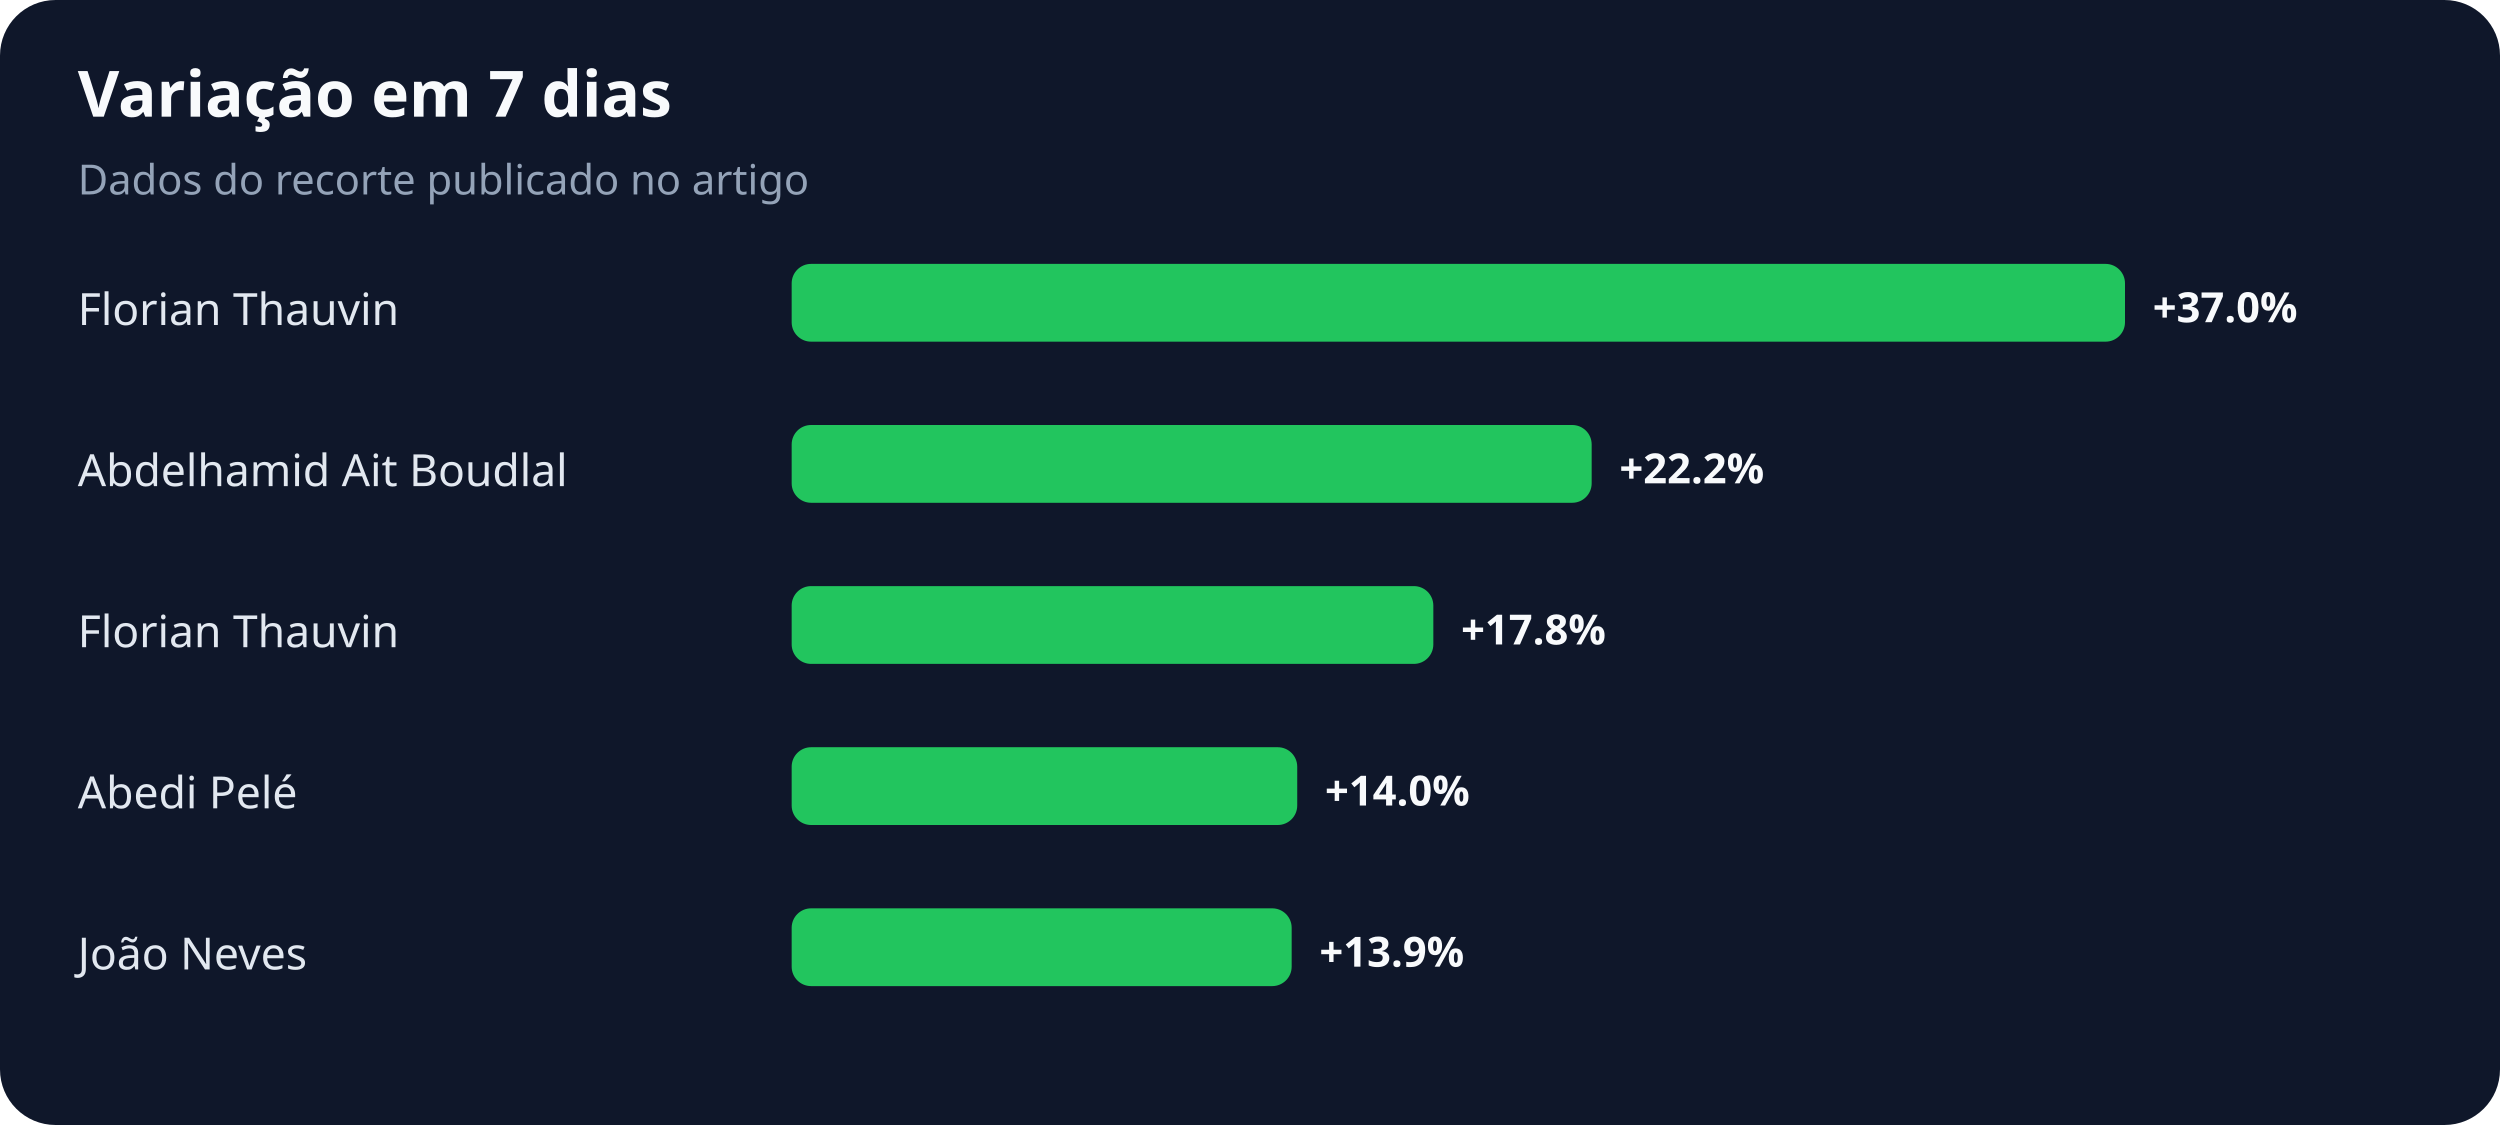
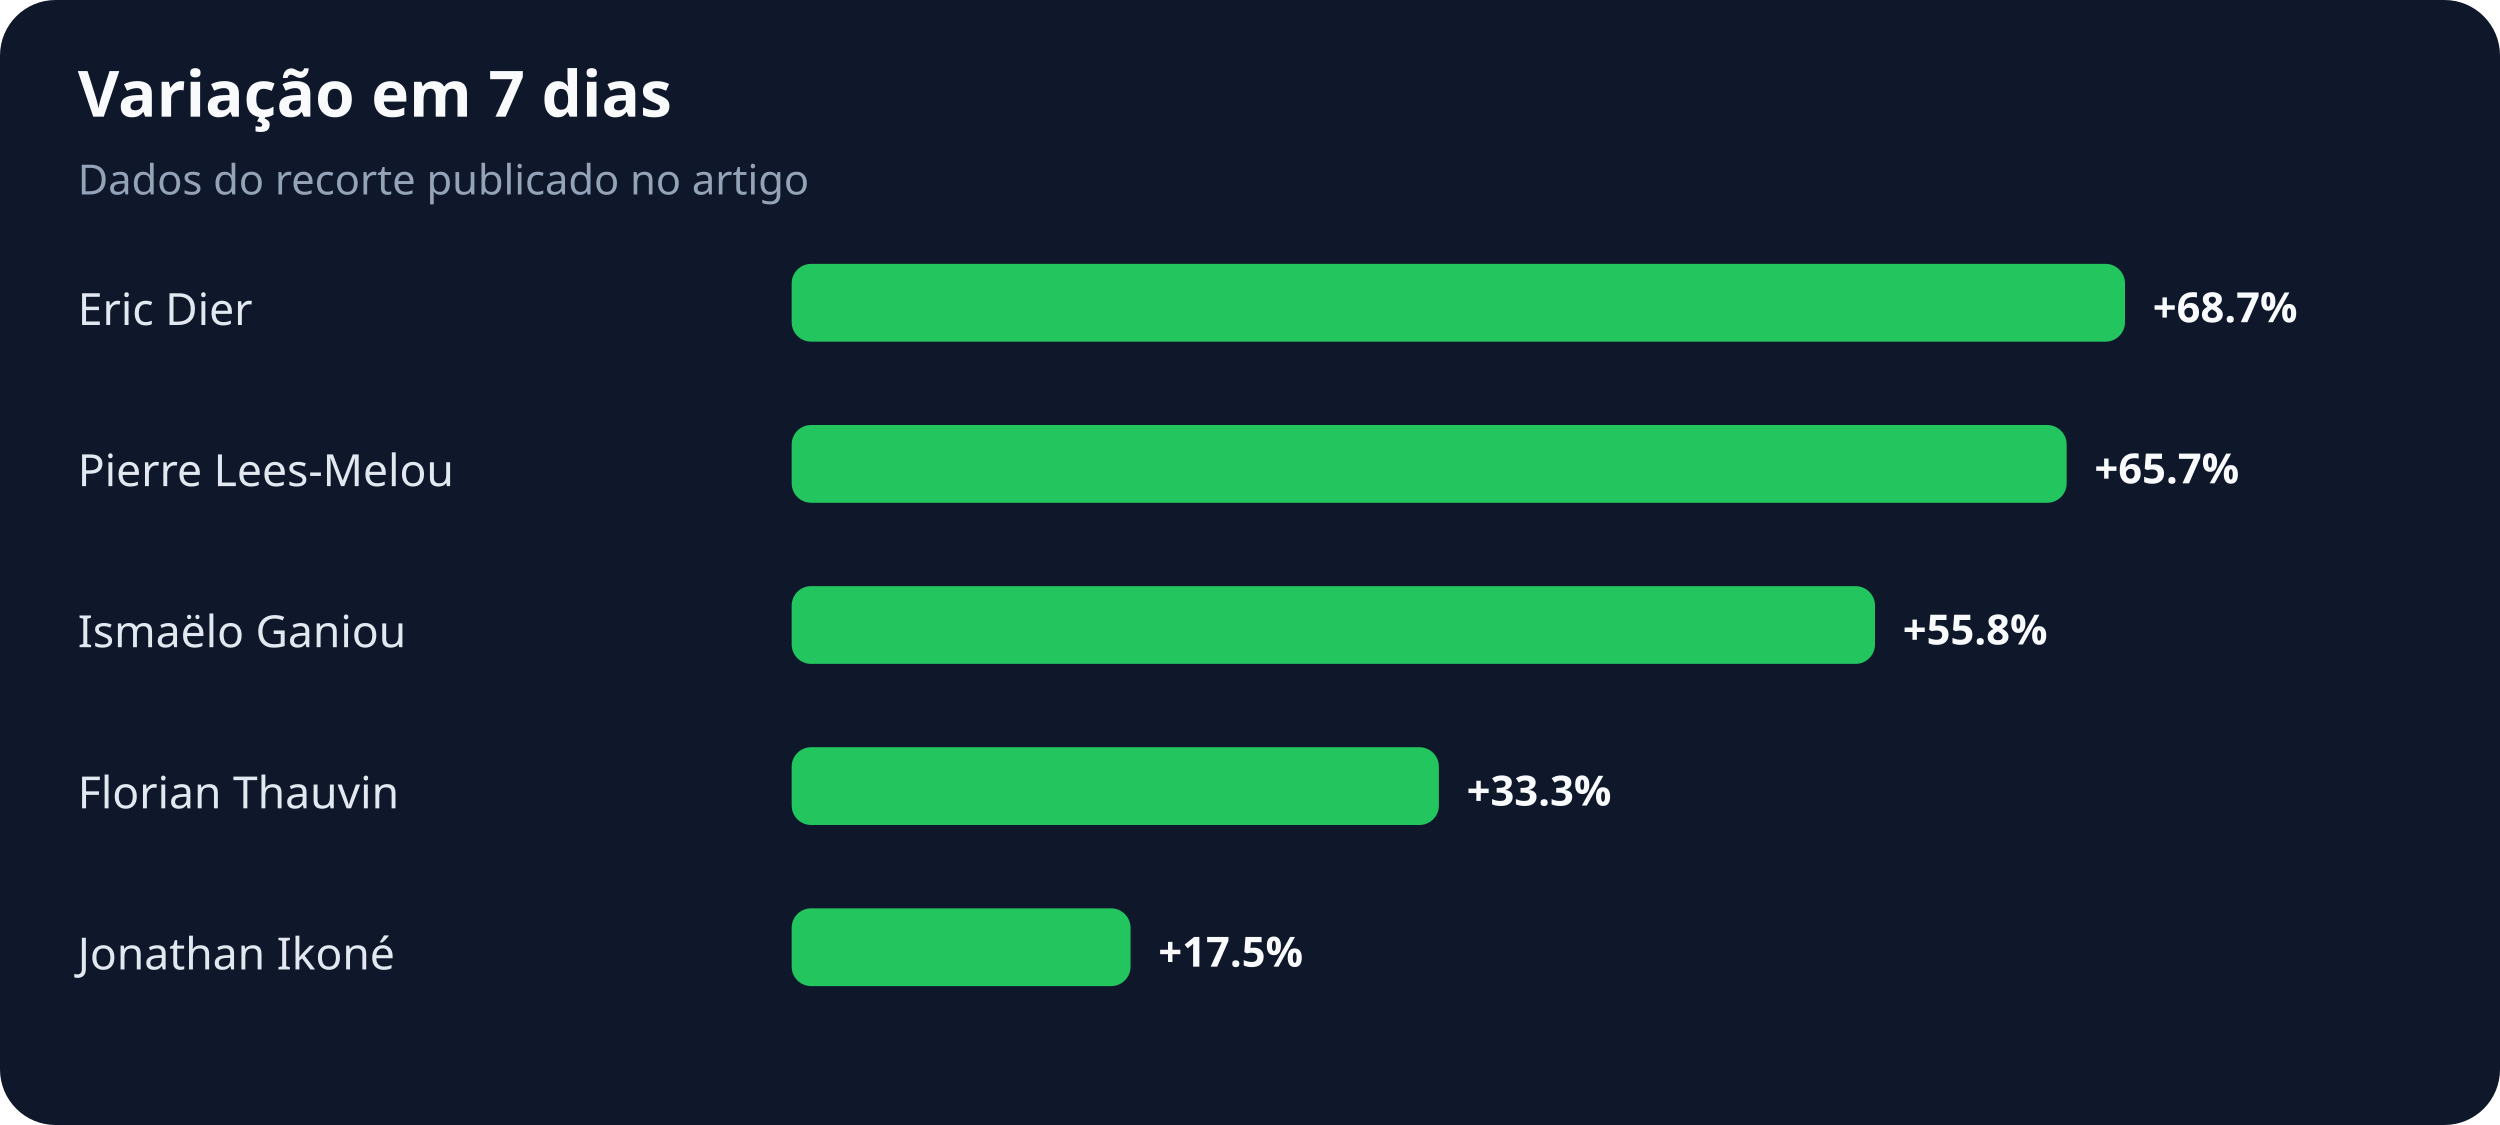
<svg xmlns="http://www.w3.org/2000/svg" width="900" height="405" viewBox="0 0 900 405" role="img" aria-labelledby="title desc">
  <rect width="100%" height="100%" rx="20" fill="#0f172a" />
  <text x="28" y="42" fill="#f8fafc" font-family="system-ui,sans-serif" font-size="23" font-weight="700">Variação em 7 dias</text>
  <text x="28" y="70" fill="#94a3b8" font-family="system-ui,sans-serif" font-size="15">Dados do recorte publicado no artigo</text>
-   <text x="28" y="117" fill="#e2e8f0" font-family="system-ui,sans-serif" font-size="16">Florian Thauvin</text>
+   <text x="28" y="117" fill="#e2e8f0" font-family="system-ui,sans-serif" font-size="16">Eric Dier</text>
  <rect x="285" y="95" width="480" height="28" rx="7" fill="#22c55e" />
-   <text x="775" y="116" fill="#f8fafc" font-family="system-ui,sans-serif" font-size="15" font-weight="700">+37.0%</text>
-   <text x="28" y="175" fill="#e2e8f0" font-family="system-ui,sans-serif" font-size="16">Abdelhamid Ait Boudlal</text>
-   <rect x="285" y="153" width="288" height="28" rx="7" fill="#22c55e" />
-   <text x="583" y="174" fill="#f8fafc" font-family="system-ui,sans-serif" font-size="15" font-weight="700">+22.2%</text>
-   <text x="28" y="233" fill="#e2e8f0" font-family="system-ui,sans-serif" font-size="16">Florian Thauvin</text>
-   <rect x="285" y="211" width="231" height="28" rx="7" fill="#22c55e" />
-   <text x="526" y="232" fill="#f8fafc" font-family="system-ui,sans-serif" font-size="15" font-weight="700">+17.8%</text>
-   <text x="28" y="291" fill="#e2e8f0" font-family="system-ui,sans-serif" font-size="16">Abedi Pelé</text>
-   <rect x="285" y="269" width="182" height="28" rx="7" fill="#22c55e" />
-   <text x="477" y="290" fill="#f8fafc" font-family="system-ui,sans-serif" font-size="15" font-weight="700">+14.0%</text>
-   <text x="28" y="349" fill="#e2e8f0" font-family="system-ui,sans-serif" font-size="16">João Neves</text>
-   <rect x="285" y="327" width="180" height="28" rx="7" fill="#22c55e" />
-   <text x="475" y="348" fill="#f8fafc" font-family="system-ui,sans-serif" font-size="15" font-weight="700">+13.9%</text>
+   <text x="775" y="116" fill="#f8fafc" font-family="system-ui,sans-serif" font-size="15" font-weight="700">+68.7%</text>
+   <text x="28" y="175" fill="#e2e8f0" font-family="system-ui,sans-serif" font-size="16">Pierre Lees-Melou</text>
+   <rect x="285" y="153" width="459" height="28" rx="7" fill="#22c55e" />
+   <text x="754" y="174" fill="#f8fafc" font-family="system-ui,sans-serif" font-size="15" font-weight="700">+65.7%</text>
+   <text x="28" y="233" fill="#e2e8f0" font-family="system-ui,sans-serif" font-size="16">Ismaëlo Ganiou</text>
+   <rect x="285" y="211" width="390" height="28" rx="7" fill="#22c55e" />
+   <text x="685" y="232" fill="#f8fafc" font-family="system-ui,sans-serif" font-size="15" font-weight="700">+55.8%</text>
+   <text x="28" y="291" fill="#e2e8f0" font-family="system-ui,sans-serif" font-size="16">Florian Thauvin</text>
+   <rect x="285" y="269" width="233" height="28" rx="7" fill="#22c55e" />
+   <text x="528" y="290" fill="#f8fafc" font-family="system-ui,sans-serif" font-size="15" font-weight="700">+33.3%</text>
+   <text x="28" y="349" fill="#e2e8f0" font-family="system-ui,sans-serif" font-size="16">Jonathan Ikoné</text>
+   <rect x="285" y="327" width="122" height="28" rx="7" fill="#22c55e" />
+   <text x="417" y="348" fill="#f8fafc" font-family="system-ui,sans-serif" font-size="15" font-weight="700">+17.5%</text>
</svg>
